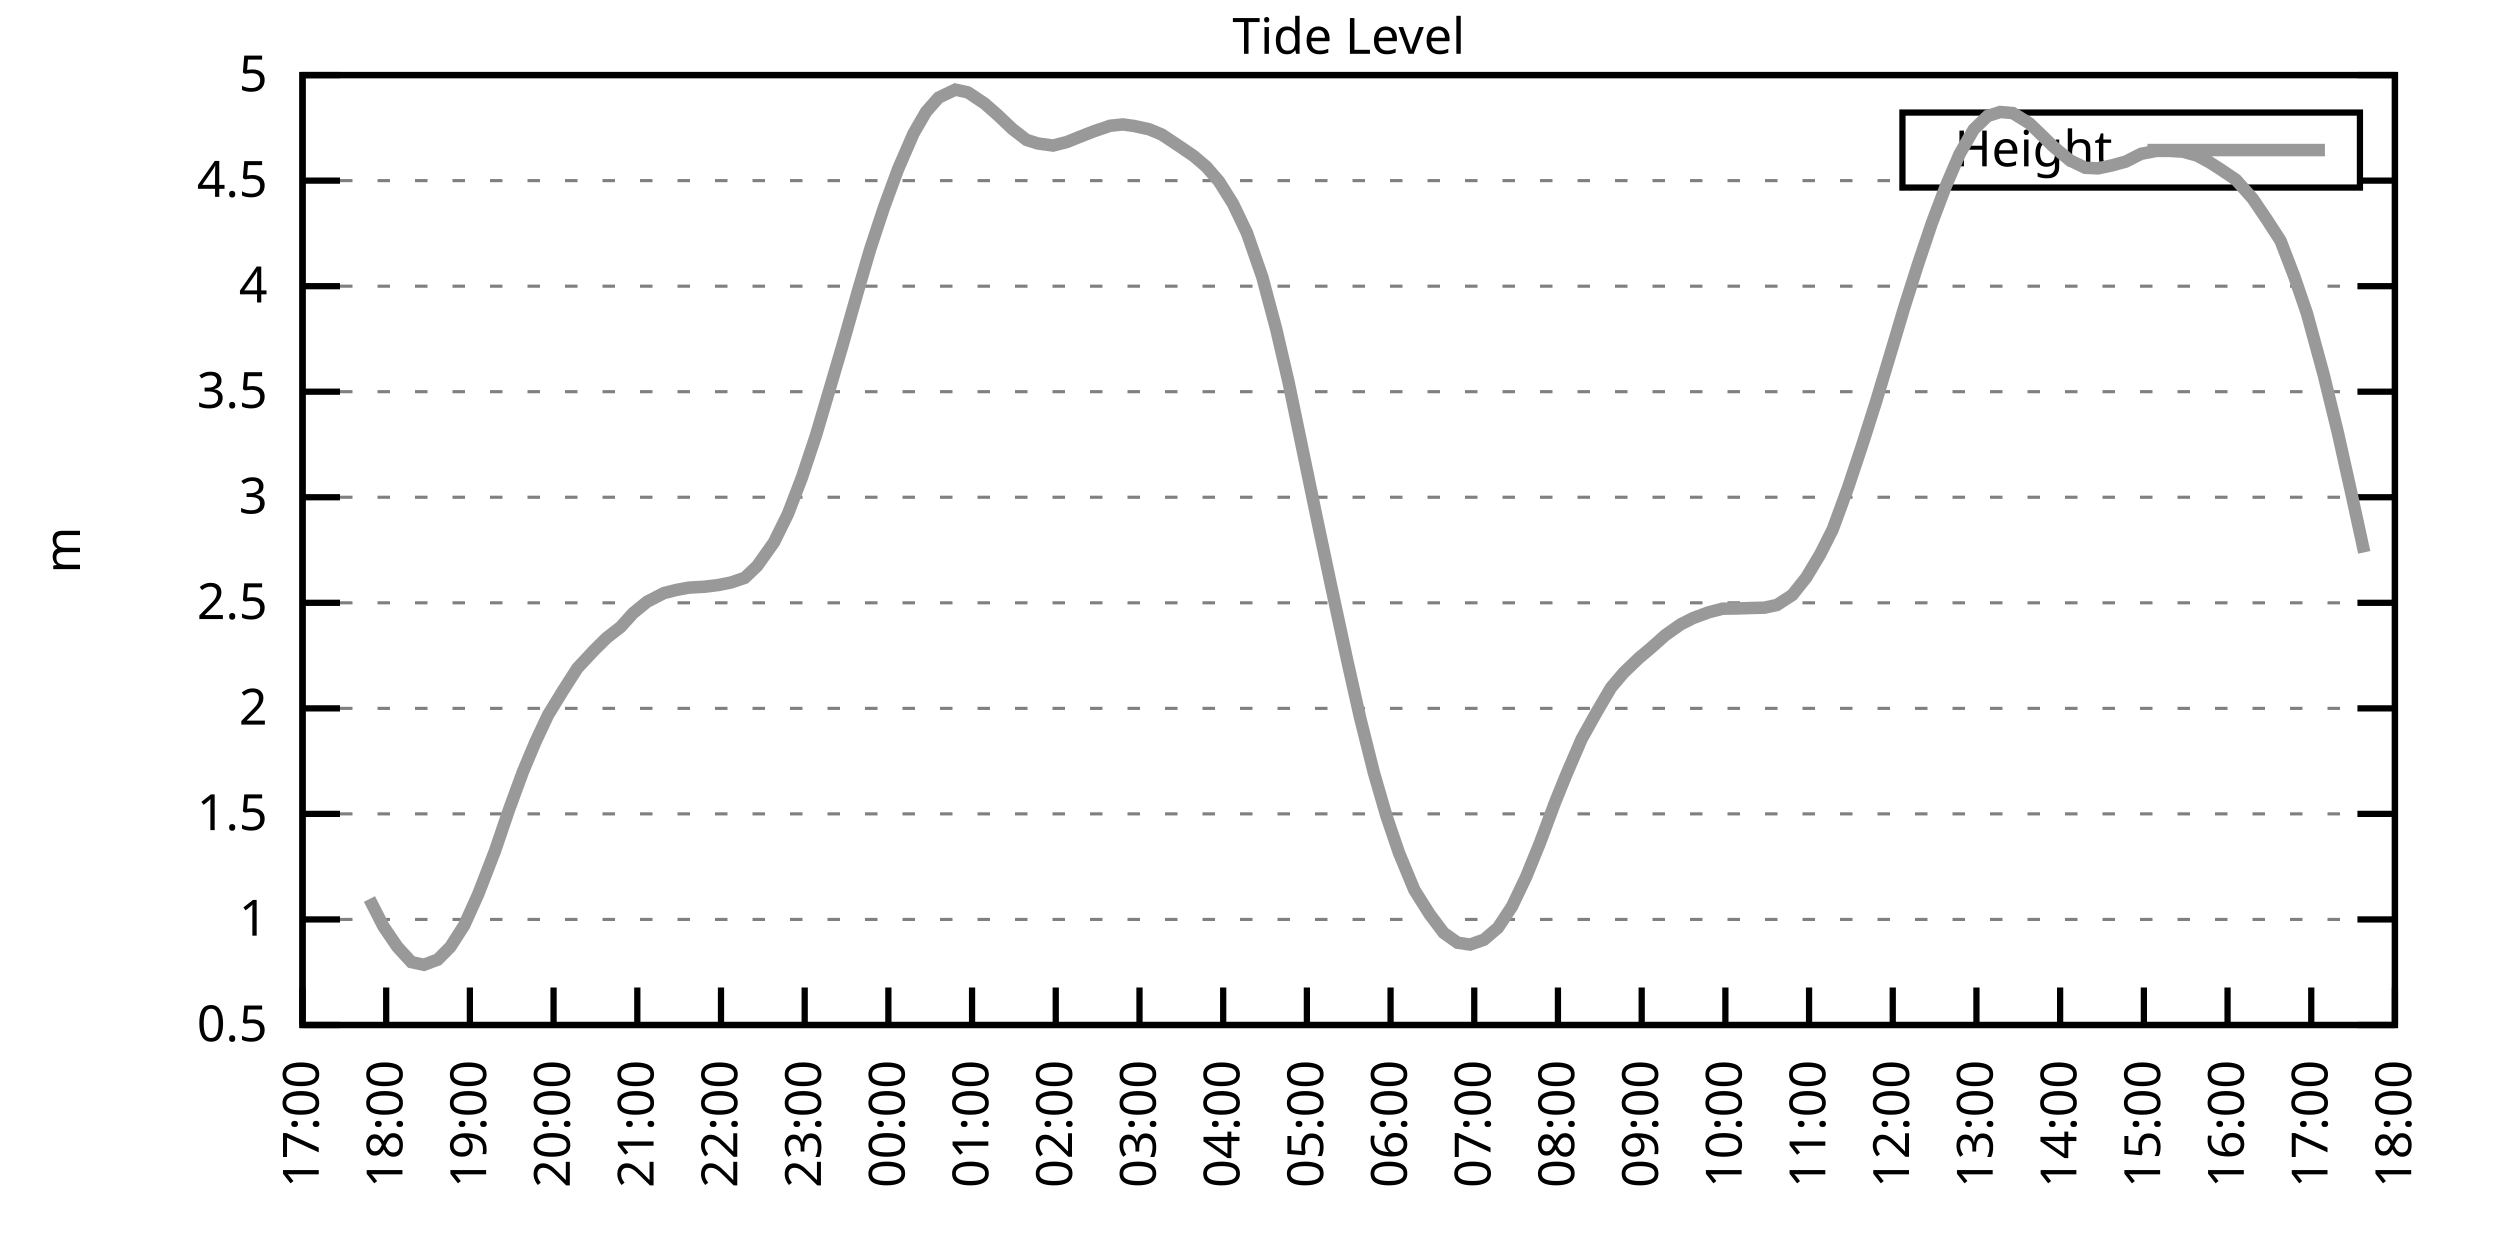
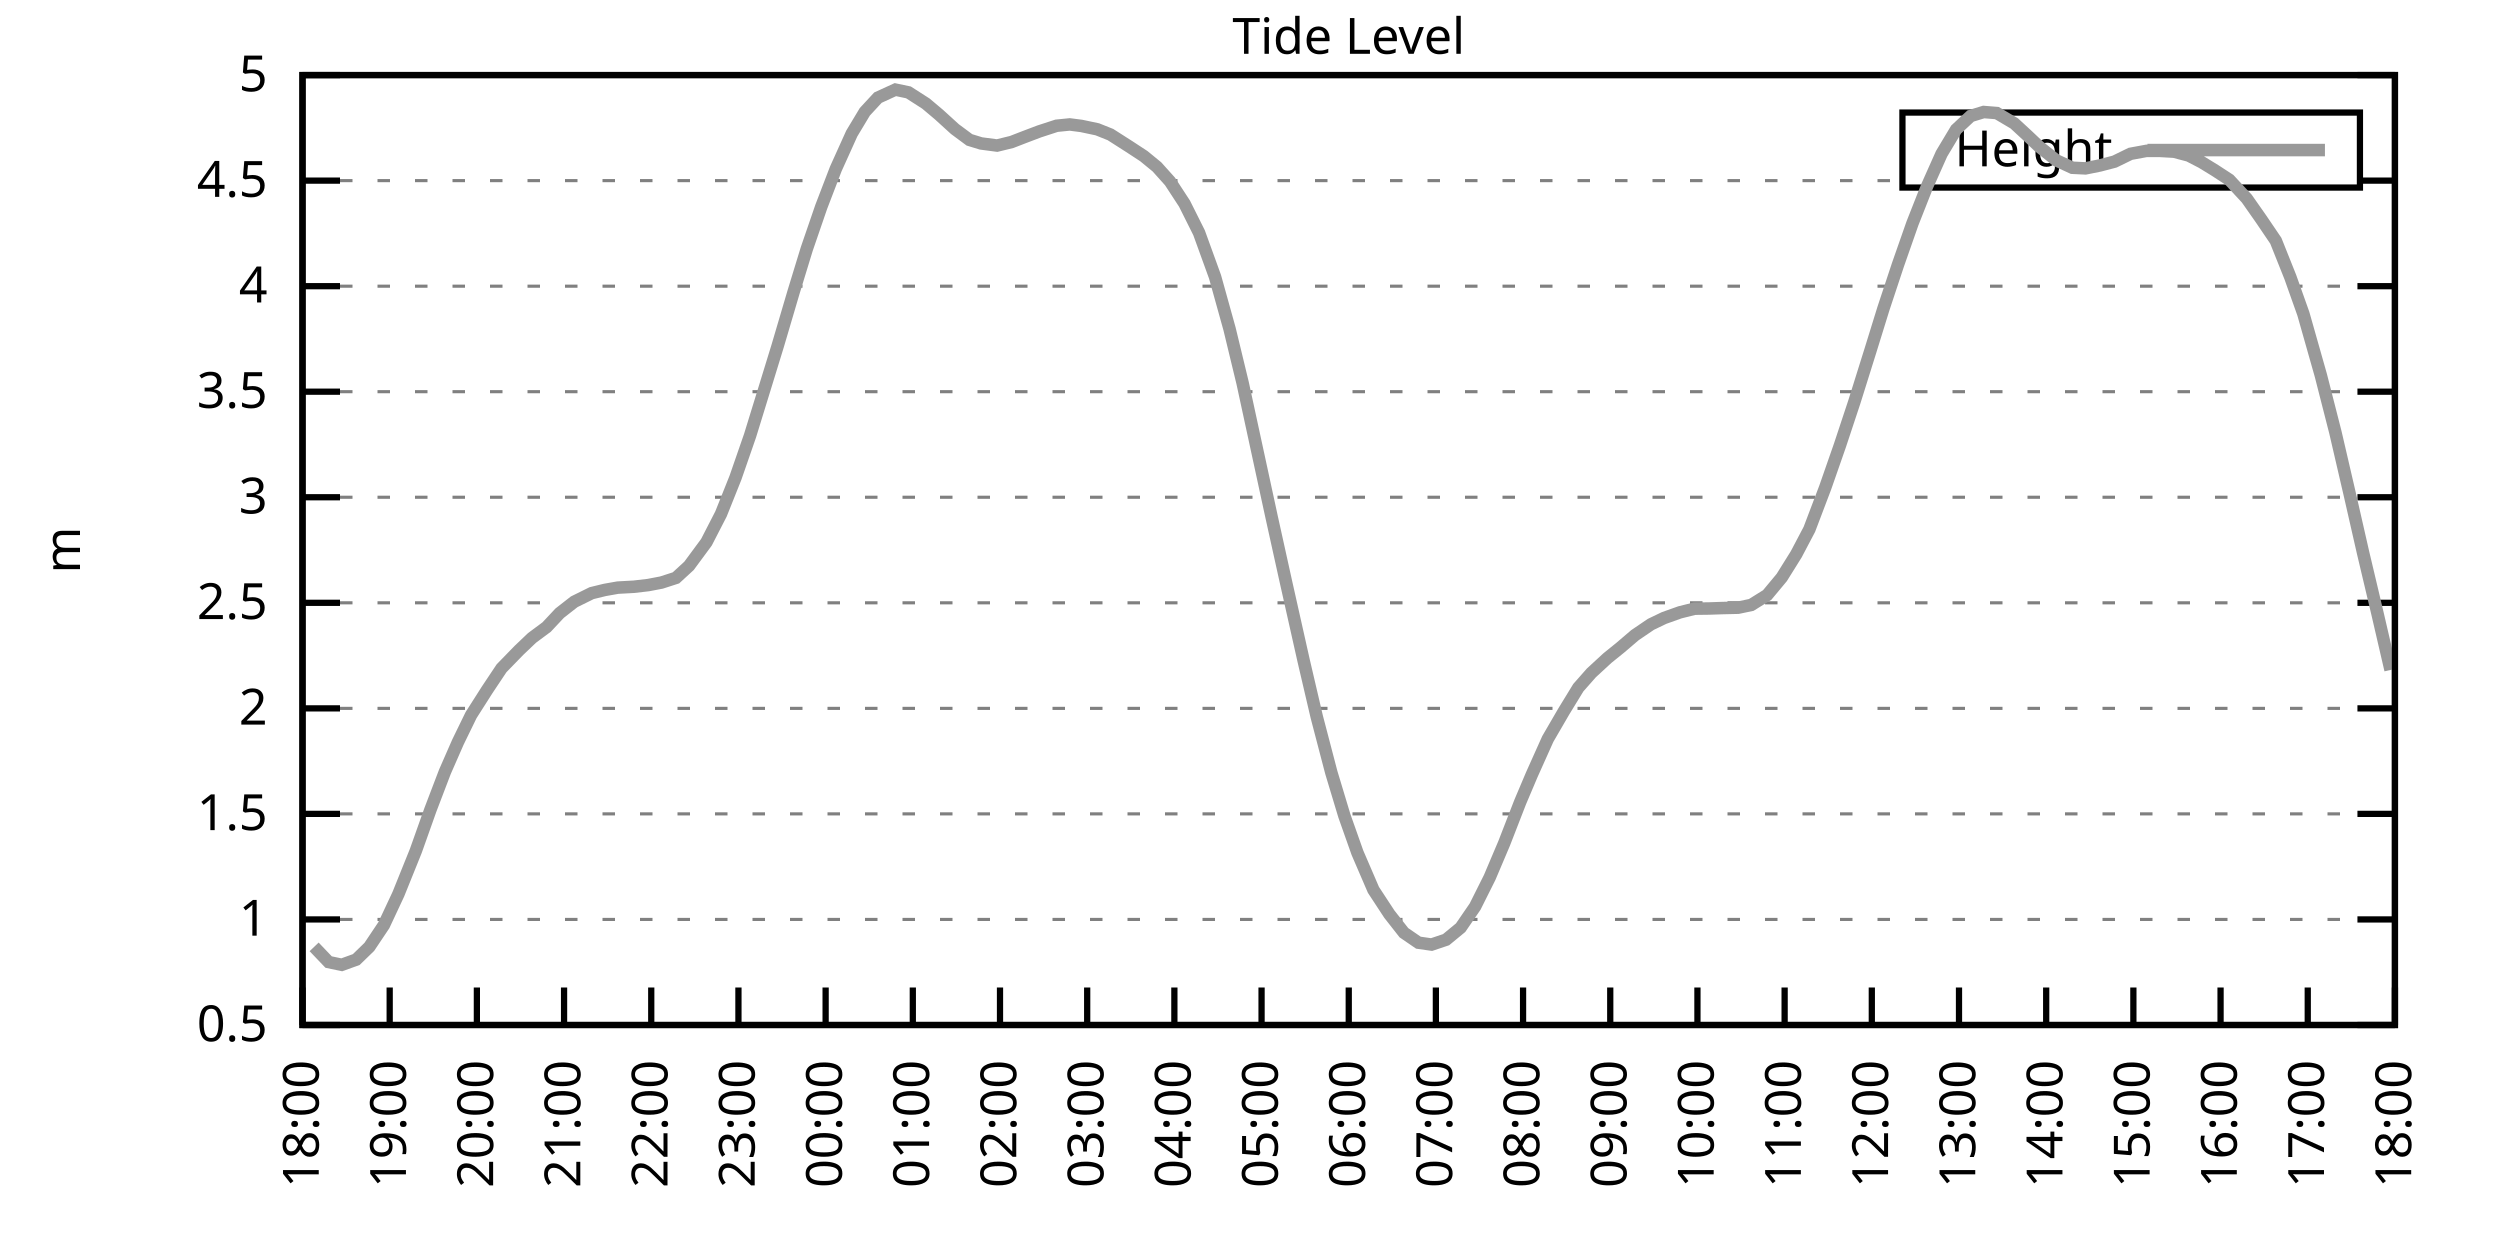
<svg xmlns="http://www.w3.org/2000/svg" xmlns:xlink="http://www.w3.org/1999/xlink" width="400" height="200" viewBox="0 0 400 200">
  <g id="gnuplot_canvas">
    <rect x="0" y="0" width="400" height="200" fill="none" />
    <defs>
      <circle id="gpDot" r="0.5" stroke-width="0.5" stroke="currentColor" />
      <path id="gpPt0" stroke-width="0.333" stroke="currentColor" d="M-1,0 h2 M0,-1 v2" />
      <path id="gpPt1" stroke-width="0.333" stroke="currentColor" d="M-1,-1 L1,1 M1,-1 L-1,1" />
      <path id="gpPt2" stroke-width="0.333" stroke="currentColor" d="M-1,0 L1,0 M0,-1 L0,1 M-1,-1 L1,1 M-1,1 L1,-1" />
      <rect id="gpPt3" stroke-width="0.333" stroke="currentColor" x="-1" y="-1" width="2" height="2" />
      <rect id="gpPt4" stroke-width="0.333" stroke="currentColor" fill="currentColor" x="-1" y="-1" width="2" height="2" />
      <circle id="gpPt5" stroke-width="0.333" stroke="currentColor" cx="0" cy="0" r="1" />
      <use xlink:href="#gpPt5" id="gpPt6" fill="currentColor" stroke="none" />
      <path id="gpPt7" stroke-width="0.333" stroke="currentColor" d="M0,-1.33 L-1.33,0.67 L1.33,0.67 z" />
      <use xlink:href="#gpPt7" id="gpPt8" fill="currentColor" stroke="none" />
      <use xlink:href="#gpPt7" id="gpPt9" stroke="currentColor" transform="rotate(180)" />
      <use xlink:href="#gpPt9" id="gpPt10" fill="currentColor" stroke="none" />
      <use xlink:href="#gpPt3" id="gpPt11" stroke="currentColor" transform="rotate(45)" />
      <use xlink:href="#gpPt11" id="gpPt12" fill="currentColor" stroke="none" />
      <path id="gpPt13" stroke-width="0.333" stroke="currentColor" d="M0,1.330 L1.265,0.411 L0.782,-1.067 L-0.782,-1.076 L-1.265,0.411 z" />
      <use xlink:href="#gpPt13" id="gpPt14" fill="currentColor" stroke="none" />
      <filter id="textbox" filterUnits="objectBoundingBox" x="0" y="0" height="1" width="1">
        <feFlood flood-color="white" flood-opacity="1" result="bgnd" />
        <feComposite in="SourceGraphic" in2="bgnd" operator="atop" />
      </filter>
      <filter id="greybox" filterUnits="objectBoundingBox" x="0" y="0" height="1" width="1">
        <feFlood flood-color="lightgrey" flood-opacity="1" result="grey" />
        <feComposite in="SourceGraphic" in2="grey" operator="atop" />
      </filter>
    </defs>
    <g fill="none" color="white" stroke="currentColor" stroke-width="1.00" stroke-linecap="butt" stroke-linejoin="miter">
</g>
    <g fill="none" color="black" stroke="currentColor" stroke-width="1.00" stroke-linecap="butt" stroke-linejoin="miter">
      <g stroke="none" shape-rendering="crispEdges">
        <polygon fill="rgb(255, 255, 255)" points="48.40,164.00 383.18,164.00 383.18,12.02 48.40,12.02 " />
      </g>
    </g>
    <g fill="none" color="black" stroke="currentColor" stroke-width="1.00" stroke-linecap="butt" stroke-linejoin="miter">
</g>
    <g fill="none" color="black" stroke="black" stroke-width="0.50" stroke-linecap="butt" stroke-linejoin="miter">
</g>
    <g fill="none" color="gray" stroke="currentColor" stroke-width="0.50" stroke-linecap="butt" stroke-linejoin="miter">
      <path stroke="gray" stroke-dasharray="2,4" class="gridline" d="M48.40,164.00 L383.19,164.00  " />
    </g>
    <g fill="none" color="gray" stroke="gray" stroke-width="1.00" stroke-linecap="butt" stroke-linejoin="miter">
</g>
    <g fill="none" color="black" stroke="currentColor" stroke-width="1.00" stroke-linecap="butt" stroke-linejoin="miter">
      <path stroke="black" d="M48.40,164.00 L54.40,164.00 M383.19,164.00 L377.19,164.00  " />
      <g transform="translate(42.80,166.60)" stroke="none" fill="black" font-family="Sans" font-size="8.00" text-anchor="end">
        <text>
          <tspan font-family="Sans"> 0.5</tspan>
        </text>
      </g>
    </g>
    <g fill="none" color="black" stroke="currentColor" stroke-width="1.00" stroke-linecap="butt" stroke-linejoin="miter">
</g>
    <g fill="none" color="black" stroke="black" stroke-width="0.50" stroke-linecap="butt" stroke-linejoin="miter">
</g>
    <g fill="none" color="gray" stroke="currentColor" stroke-width="0.50" stroke-linecap="butt" stroke-linejoin="miter">
      <path stroke="gray" stroke-dasharray="2,4" class="gridline" d="M48.40,147.11 L383.19,147.11  " />
    </g>
    <g fill="none" color="gray" stroke="gray" stroke-width="1.00" stroke-linecap="butt" stroke-linejoin="miter">
</g>
    <g fill="none" color="black" stroke="currentColor" stroke-width="1.00" stroke-linecap="butt" stroke-linejoin="miter">
      <path stroke="black" d="M48.40,147.11 L54.40,147.11 M383.19,147.11 L377.19,147.11  " />
      <g transform="translate(42.80,149.71)" stroke="none" fill="black" font-family="Sans" font-size="8.00" text-anchor="end">
        <text>
          <tspan font-family="Sans"> 1</tspan>
        </text>
      </g>
    </g>
    <g fill="none" color="black" stroke="currentColor" stroke-width="1.00" stroke-linecap="butt" stroke-linejoin="miter">
</g>
    <g fill="none" color="black" stroke="black" stroke-width="0.50" stroke-linecap="butt" stroke-linejoin="miter">
</g>
    <g fill="none" color="gray" stroke="currentColor" stroke-width="0.50" stroke-linecap="butt" stroke-linejoin="miter">
      <path stroke="gray" stroke-dasharray="2,4" class="gridline" d="M48.40,130.22 L383.19,130.22  " />
    </g>
    <g fill="none" color="gray" stroke="gray" stroke-width="1.00" stroke-linecap="butt" stroke-linejoin="miter">
</g>
    <g fill="none" color="black" stroke="currentColor" stroke-width="1.00" stroke-linecap="butt" stroke-linejoin="miter">
      <path stroke="black" d="M48.40,130.22 L54.40,130.22 M383.19,130.22 L377.19,130.22  " />
      <g transform="translate(42.80,132.82)" stroke="none" fill="black" font-family="Sans" font-size="8.00" text-anchor="end">
        <text>
          <tspan font-family="Sans"> 1.5</tspan>
        </text>
      </g>
    </g>
    <g fill="none" color="black" stroke="currentColor" stroke-width="1.00" stroke-linecap="butt" stroke-linejoin="miter">
</g>
    <g fill="none" color="black" stroke="black" stroke-width="0.50" stroke-linecap="butt" stroke-linejoin="miter">
</g>
    <g fill="none" color="gray" stroke="currentColor" stroke-width="0.50" stroke-linecap="butt" stroke-linejoin="miter">
      <path stroke="gray" stroke-dasharray="2,4" class="gridline" d="M48.40,113.34 L383.19,113.34  " />
    </g>
    <g fill="none" color="gray" stroke="gray" stroke-width="1.00" stroke-linecap="butt" stroke-linejoin="miter">
</g>
    <g fill="none" color="black" stroke="currentColor" stroke-width="1.00" stroke-linecap="butt" stroke-linejoin="miter">
      <path stroke="black" d="M48.40,113.34 L54.40,113.34 M383.19,113.34 L377.19,113.34  " />
      <g transform="translate(42.80,115.94)" stroke="none" fill="black" font-family="Sans" font-size="8.00" text-anchor="end">
        <text>
          <tspan font-family="Sans"> 2</tspan>
        </text>
      </g>
    </g>
    <g fill="none" color="black" stroke="currentColor" stroke-width="1.00" stroke-linecap="butt" stroke-linejoin="miter">
</g>
    <g fill="none" color="black" stroke="black" stroke-width="0.50" stroke-linecap="butt" stroke-linejoin="miter">
</g>
    <g fill="none" color="gray" stroke="currentColor" stroke-width="0.50" stroke-linecap="butt" stroke-linejoin="miter">
      <path stroke="gray" stroke-dasharray="2,4" class="gridline" d="M48.40,96.45 L383.19,96.45  " />
    </g>
    <g fill="none" color="gray" stroke="gray" stroke-width="1.00" stroke-linecap="butt" stroke-linejoin="miter">
</g>
    <g fill="none" color="black" stroke="currentColor" stroke-width="1.00" stroke-linecap="butt" stroke-linejoin="miter">
      <path stroke="black" d="M48.40,96.45 L54.40,96.45 M383.19,96.45 L377.19,96.45  " />
      <g transform="translate(42.80,99.05)" stroke="none" fill="black" font-family="Sans" font-size="8.00" text-anchor="end">
        <text>
          <tspan font-family="Sans"> 2.5</tspan>
        </text>
      </g>
    </g>
    <g fill="none" color="black" stroke="currentColor" stroke-width="1.00" stroke-linecap="butt" stroke-linejoin="miter">
</g>
    <g fill="none" color="black" stroke="black" stroke-width="0.50" stroke-linecap="butt" stroke-linejoin="miter">
</g>
    <g fill="none" color="gray" stroke="currentColor" stroke-width="0.50" stroke-linecap="butt" stroke-linejoin="miter">
      <path stroke="gray" stroke-dasharray="2,4" class="gridline" d="M48.40,79.56 L383.19,79.56  " />
    </g>
    <g fill="none" color="gray" stroke="gray" stroke-width="1.00" stroke-linecap="butt" stroke-linejoin="miter">
</g>
    <g fill="none" color="black" stroke="currentColor" stroke-width="1.00" stroke-linecap="butt" stroke-linejoin="miter">
      <path stroke="black" d="M48.40,79.56 L54.40,79.56 M383.19,79.56 L377.19,79.56  " />
      <g transform="translate(42.80,82.16)" stroke="none" fill="black" font-family="Sans" font-size="8.00" text-anchor="end">
        <text>
          <tspan font-family="Sans"> 3</tspan>
        </text>
      </g>
    </g>
    <g fill="none" color="black" stroke="currentColor" stroke-width="1.00" stroke-linecap="butt" stroke-linejoin="miter">
</g>
    <g fill="none" color="black" stroke="black" stroke-width="0.50" stroke-linecap="butt" stroke-linejoin="miter">
</g>
    <g fill="none" color="gray" stroke="currentColor" stroke-width="0.50" stroke-linecap="butt" stroke-linejoin="miter">
      <path stroke="gray" stroke-dasharray="2,4" class="gridline" d="M48.40,62.67 L383.19,62.67  " />
    </g>
    <g fill="none" color="gray" stroke="gray" stroke-width="1.00" stroke-linecap="butt" stroke-linejoin="miter">
</g>
    <g fill="none" color="black" stroke="currentColor" stroke-width="1.00" stroke-linecap="butt" stroke-linejoin="miter">
      <path stroke="black" d="M48.40,62.67 L54.40,62.67 M383.19,62.67 L377.19,62.67  " />
      <g transform="translate(42.80,65.27)" stroke="none" fill="black" font-family="Sans" font-size="8.00" text-anchor="end">
        <text>
          <tspan font-family="Sans"> 3.5</tspan>
        </text>
      </g>
    </g>
    <g fill="none" color="black" stroke="currentColor" stroke-width="1.00" stroke-linecap="butt" stroke-linejoin="miter">
</g>
    <g fill="none" color="black" stroke="black" stroke-width="0.50" stroke-linecap="butt" stroke-linejoin="miter">
</g>
    <g fill="none" color="gray" stroke="currentColor" stroke-width="0.50" stroke-linecap="butt" stroke-linejoin="miter">
      <path stroke="gray" stroke-dasharray="2,4" class="gridline" d="M48.40,45.79 L383.19,45.79  " />
    </g>
    <g fill="none" color="gray" stroke="gray" stroke-width="1.00" stroke-linecap="butt" stroke-linejoin="miter">
</g>
    <g fill="none" color="black" stroke="currentColor" stroke-width="1.00" stroke-linecap="butt" stroke-linejoin="miter">
      <path stroke="black" d="M48.40,45.79 L54.40,45.79 M383.19,45.79 L377.19,45.79  " />
      <g transform="translate(42.80,48.39)" stroke="none" fill="black" font-family="Sans" font-size="8.00" text-anchor="end">
        <text>
          <tspan font-family="Sans"> 4</tspan>
        </text>
      </g>
    </g>
    <g fill="none" color="black" stroke="currentColor" stroke-width="1.00" stroke-linecap="butt" stroke-linejoin="miter">
</g>
    <g fill="none" color="black" stroke="black" stroke-width="0.50" stroke-linecap="butt" stroke-linejoin="miter">
</g>
    <g fill="none" color="gray" stroke="currentColor" stroke-width="0.50" stroke-linecap="butt" stroke-linejoin="miter">
      <path stroke="gray" stroke-dasharray="2,4" class="gridline" d="M48.40,28.90 L304.39,28.90 M377.59,28.90 L383.19,28.90  " />
    </g>
    <g fill="none" color="gray" stroke="gray" stroke-width="1.00" stroke-linecap="butt" stroke-linejoin="miter">
</g>
    <g fill="none" color="black" stroke="currentColor" stroke-width="1.00" stroke-linecap="butt" stroke-linejoin="miter">
      <path stroke="black" d="M48.40,28.90 L54.40,28.90 M383.19,28.90 L377.19,28.90  " />
      <g transform="translate(42.80,31.50)" stroke="none" fill="black" font-family="Sans" font-size="8.00" text-anchor="end">
        <text>
          <tspan font-family="Sans"> 4.5</tspan>
        </text>
      </g>
    </g>
    <g fill="none" color="black" stroke="currentColor" stroke-width="1.00" stroke-linecap="butt" stroke-linejoin="miter">
</g>
    <g fill="none" color="black" stroke="black" stroke-width="0.50" stroke-linecap="butt" stroke-linejoin="miter">
</g>
    <g fill="none" color="gray" stroke="currentColor" stroke-width="0.50" stroke-linecap="butt" stroke-linejoin="miter">
      <path stroke="gray" stroke-dasharray="2,4" class="gridline" d="M48.40,12.01 L383.19,12.01  " />
    </g>
    <g fill="none" color="gray" stroke="gray" stroke-width="1.00" stroke-linecap="butt" stroke-linejoin="miter">
</g>
    <g fill="none" color="black" stroke="currentColor" stroke-width="1.00" stroke-linecap="butt" stroke-linejoin="miter">
      <path stroke="black" d="M48.40,12.01 L54.40,12.01 M383.19,12.01 L377.19,12.01  " />
      <g transform="translate(42.80,14.61)" stroke="none" fill="black" font-family="Sans" font-size="8.00" text-anchor="end">
        <text>
          <tspan font-family="Sans"> 5</tspan>
        </text>
      </g>
    </g>
    <g fill="none" color="black" stroke="currentColor" stroke-width="1.00" stroke-linecap="butt" stroke-linejoin="miter">
      <path stroke="black" d="M48.40,164.00 L48.40,158.00  " />
      <g transform="translate(51.00,169.60) rotate(270.00)" stroke="none" fill="black" font-family="Sans" font-size="8.00" text-anchor="end">
        <text>
-           <tspan font-family="Sans">17:00</tspan>
-         </text>
-       </g>
-     </g>
-     <g fill="none" color="black" stroke="currentColor" stroke-width="1.00" stroke-linecap="butt" stroke-linejoin="miter">
-       <path stroke="black" d="M61.79,164.00 L61.79,158.00  " />
-       <g transform="translate(64.39,169.60) rotate(270.00)" stroke="none" fill="black" font-family="Sans" font-size="8.00" text-anchor="end">
-         <text>
          <tspan font-family="Sans">18:00</tspan>
        </text>
      </g>
    </g>
    <g fill="none" color="black" stroke="currentColor" stroke-width="1.00" stroke-linecap="butt" stroke-linejoin="miter">
-       <path stroke="black" d="M75.18,164.00 L75.18,158.00  " />
-       <g transform="translate(77.78,169.60) rotate(270.00)" stroke="none" fill="black" font-family="Sans" font-size="8.00" text-anchor="end">
+       <path stroke="black" d="M62.35,164.00 L62.35,158.00  " />
+       <g transform="translate(64.95,169.60) rotate(270.00)" stroke="none" fill="black" font-family="Sans" font-size="8.00" text-anchor="end">
        <text>
          <tspan font-family="Sans">19:00</tspan>
        </text>
      </g>
    </g>
    <g fill="none" color="black" stroke="currentColor" stroke-width="1.00" stroke-linecap="butt" stroke-linejoin="miter">
-       <path stroke="black" d="M88.57,164.00 L88.57,158.00  " />
-       <g transform="translate(91.17,169.60) rotate(270.00)" stroke="none" fill="black" font-family="Sans" font-size="8.00" text-anchor="end">
+       <path stroke="black" d="M76.30,164.00 L76.30,158.00  " />
+       <g transform="translate(78.90,169.60) rotate(270.00)" stroke="none" fill="black" font-family="Sans" font-size="8.00" text-anchor="end">
        <text>
          <tspan font-family="Sans">20:00</tspan>
        </text>
      </g>
    </g>
    <g fill="none" color="black" stroke="currentColor" stroke-width="1.00" stroke-linecap="butt" stroke-linejoin="miter">
-       <path stroke="black" d="M101.97,164.00 L101.97,158.00  " />
-       <g transform="translate(104.57,169.60) rotate(270.00)" stroke="none" fill="black" font-family="Sans" font-size="8.00" text-anchor="end">
+       <path stroke="black" d="M90.25,164.00 L90.25,158.00  " />
+       <g transform="translate(92.85,169.60) rotate(270.00)" stroke="none" fill="black" font-family="Sans" font-size="8.00" text-anchor="end">
        <text>
          <tspan font-family="Sans">21:00</tspan>
        </text>
      </g>
    </g>
    <g fill="none" color="black" stroke="currentColor" stroke-width="1.00" stroke-linecap="butt" stroke-linejoin="miter">
-       <path stroke="black" d="M115.36,164.00 L115.36,158.00  " />
-       <g transform="translate(117.96,169.60) rotate(270.00)" stroke="none" fill="black" font-family="Sans" font-size="8.00" text-anchor="end">
+       <path stroke="black" d="M104.20,164.00 L104.20,158.00  " />
+       <g transform="translate(106.80,169.60) rotate(270.00)" stroke="none" fill="black" font-family="Sans" font-size="8.00" text-anchor="end">
        <text>
          <tspan font-family="Sans">22:00</tspan>
        </text>
      </g>
    </g>
    <g fill="none" color="black" stroke="currentColor" stroke-width="1.00" stroke-linecap="butt" stroke-linejoin="miter">
-       <path stroke="black" d="M128.75,164.00 L128.75,158.00  " />
-       <g transform="translate(131.35,169.60) rotate(270.00)" stroke="none" fill="black" font-family="Sans" font-size="8.00" text-anchor="end">
+       <path stroke="black" d="M118.15,164.00 L118.15,158.00  " />
+       <g transform="translate(120.75,169.60) rotate(270.00)" stroke="none" fill="black" font-family="Sans" font-size="8.00" text-anchor="end">
        <text>
          <tspan font-family="Sans">23:00</tspan>
        </text>
      </g>
    </g>
    <g fill="none" color="black" stroke="currentColor" stroke-width="1.00" stroke-linecap="butt" stroke-linejoin="miter">
-       <path stroke="black" d="M142.14,164.00 L142.14,158.00  " />
-       <g transform="translate(144.74,169.60) rotate(270.00)" stroke="none" fill="black" font-family="Sans" font-size="8.00" text-anchor="end">
+       <path stroke="black" d="M132.10,164.00 L132.10,158.00  " />
+       <g transform="translate(134.70,169.60) rotate(270.00)" stroke="none" fill="black" font-family="Sans" font-size="8.00" text-anchor="end">
        <text>
          <tspan font-family="Sans">00:00</tspan>
        </text>
      </g>
    </g>
    <g fill="none" color="black" stroke="currentColor" stroke-width="1.00" stroke-linecap="butt" stroke-linejoin="miter">
-       <path stroke="black" d="M155.53,164.00 L155.53,158.00  " />
-       <g transform="translate(158.13,169.60) rotate(270.00)" stroke="none" fill="black" font-family="Sans" font-size="8.00" text-anchor="end">
+       <path stroke="black" d="M146.05,164.00 L146.05,158.00  " />
+       <g transform="translate(148.65,169.60) rotate(270.00)" stroke="none" fill="black" font-family="Sans" font-size="8.00" text-anchor="end">
        <text>
          <tspan font-family="Sans">01:00</tspan>
        </text>
      </g>
    </g>
    <g fill="none" color="black" stroke="currentColor" stroke-width="1.00" stroke-linecap="butt" stroke-linejoin="miter">
-       <path stroke="black" d="M168.92,164.00 L168.92,158.00  " />
-       <g transform="translate(171.52,169.60) rotate(270.00)" stroke="none" fill="black" font-family="Sans" font-size="8.00" text-anchor="end">
+       <path stroke="black" d="M160.00,164.00 L160.00,158.00  " />
+       <g transform="translate(162.60,169.60) rotate(270.00)" stroke="none" fill="black" font-family="Sans" font-size="8.00" text-anchor="end">
        <text>
          <tspan font-family="Sans">02:00</tspan>
        </text>
      </g>
    </g>
    <g fill="none" color="black" stroke="currentColor" stroke-width="1.00" stroke-linecap="butt" stroke-linejoin="miter">
-       <path stroke="black" d="M182.32,164.00 L182.32,158.00  " />
-       <g transform="translate(184.92,169.60) rotate(270.00)" stroke="none" fill="black" font-family="Sans" font-size="8.00" text-anchor="end">
+       <path stroke="black" d="M173.95,164.00 L173.95,158.00  " />
+       <g transform="translate(176.55,169.60) rotate(270.00)" stroke="none" fill="black" font-family="Sans" font-size="8.00" text-anchor="end">
        <text>
          <tspan font-family="Sans">03:00</tspan>
        </text>
      </g>
    </g>
    <g fill="none" color="black" stroke="currentColor" stroke-width="1.00" stroke-linecap="butt" stroke-linejoin="miter">
-       <path stroke="black" d="M195.71,164.00 L195.71,158.00  " />
-       <g transform="translate(198.31,169.60) rotate(270.00)" stroke="none" fill="black" font-family="Sans" font-size="8.00" text-anchor="end">
+       <path stroke="black" d="M187.90,164.00 L187.90,158.00  " />
+       <g transform="translate(190.50,169.60) rotate(270.00)" stroke="none" fill="black" font-family="Sans" font-size="8.00" text-anchor="end">
        <text>
          <tspan font-family="Sans">04:00</tspan>
        </text>
      </g>
    </g>
    <g fill="none" color="black" stroke="currentColor" stroke-width="1.00" stroke-linecap="butt" stroke-linejoin="miter">
-       <path stroke="black" d="M209.10,164.00 L209.10,158.00  " />
-       <g transform="translate(211.70,169.60) rotate(270.00)" stroke="none" fill="black" font-family="Sans" font-size="8.00" text-anchor="end">
+       <path stroke="black" d="M201.85,164.00 L201.85,158.00  " />
+       <g transform="translate(204.45,169.60) rotate(270.00)" stroke="none" fill="black" font-family="Sans" font-size="8.00" text-anchor="end">
        <text>
          <tspan font-family="Sans">05:00</tspan>
        </text>
      </g>
    </g>
    <g fill="none" color="black" stroke="currentColor" stroke-width="1.00" stroke-linecap="butt" stroke-linejoin="miter">
-       <path stroke="black" d="M222.49,164.00 L222.49,158.00  " />
-       <g transform="translate(225.09,169.60) rotate(270.00)" stroke="none" fill="black" font-family="Sans" font-size="8.00" text-anchor="end">
+       <path stroke="black" d="M215.80,164.00 L215.80,158.00  " />
+       <g transform="translate(218.40,169.60) rotate(270.00)" stroke="none" fill="black" font-family="Sans" font-size="8.00" text-anchor="end">
        <text>
          <tspan font-family="Sans">06:00</tspan>
        </text>
      </g>
    </g>
    <g fill="none" color="black" stroke="currentColor" stroke-width="1.00" stroke-linecap="butt" stroke-linejoin="miter">
-       <path stroke="black" d="M235.88,164.00 L235.88,158.00  " />
-       <g transform="translate(238.48,169.60) rotate(270.00)" stroke="none" fill="black" font-family="Sans" font-size="8.00" text-anchor="end">
+       <path stroke="black" d="M229.74,164.00 L229.74,158.00  " />
+       <g transform="translate(232.34,169.60) rotate(270.00)" stroke="none" fill="black" font-family="Sans" font-size="8.00" text-anchor="end">
        <text>
          <tspan font-family="Sans">07:00</tspan>
        </text>
      </g>
    </g>
    <g fill="none" color="black" stroke="currentColor" stroke-width="1.00" stroke-linecap="butt" stroke-linejoin="miter">
-       <path stroke="black" d="M249.27,164.00 L249.27,158.00  " />
-       <g transform="translate(251.87,169.60) rotate(270.00)" stroke="none" fill="black" font-family="Sans" font-size="8.00" text-anchor="end">
+       <path stroke="black" d="M243.69,164.00 L243.69,158.00  " />
+       <g transform="translate(246.29,169.60) rotate(270.00)" stroke="none" fill="black" font-family="Sans" font-size="8.00" text-anchor="end">
        <text>
          <tspan font-family="Sans">08:00</tspan>
        </text>
      </g>
    </g>
    <g fill="none" color="black" stroke="currentColor" stroke-width="1.00" stroke-linecap="butt" stroke-linejoin="miter">
-       <path stroke="black" d="M262.67,164.00 L262.67,158.00  " />
-       <g transform="translate(265.27,169.60) rotate(270.00)" stroke="none" fill="black" font-family="Sans" font-size="8.00" text-anchor="end">
+       <path stroke="black" d="M257.64,164.00 L257.64,158.00  " />
+       <g transform="translate(260.24,169.60) rotate(270.00)" stroke="none" fill="black" font-family="Sans" font-size="8.00" text-anchor="end">
        <text>
          <tspan font-family="Sans">09:00</tspan>
        </text>
      </g>
    </g>
    <g fill="none" color="black" stroke="currentColor" stroke-width="1.00" stroke-linecap="butt" stroke-linejoin="miter">
-       <path stroke="black" d="M276.06,164.00 L276.06,158.00  " />
-       <g transform="translate(278.66,169.60) rotate(270.00)" stroke="none" fill="black" font-family="Sans" font-size="8.00" text-anchor="end">
+       <path stroke="black" d="M271.59,164.00 L271.59,158.00  " />
+       <g transform="translate(274.19,169.60) rotate(270.00)" stroke="none" fill="black" font-family="Sans" font-size="8.00" text-anchor="end">
        <text>
          <tspan font-family="Sans">10:00</tspan>
        </text>
      </g>
    </g>
    <g fill="none" color="black" stroke="currentColor" stroke-width="1.00" stroke-linecap="butt" stroke-linejoin="miter">
-       <path stroke="black" d="M289.45,164.00 L289.45,158.00  " />
-       <g transform="translate(292.05,169.60) rotate(270.00)" stroke="none" fill="black" font-family="Sans" font-size="8.00" text-anchor="end">
+       <path stroke="black" d="M285.54,164.00 L285.54,158.00  " />
+       <g transform="translate(288.14,169.60) rotate(270.00)" stroke="none" fill="black" font-family="Sans" font-size="8.00" text-anchor="end">
        <text>
          <tspan font-family="Sans">11:00</tspan>
        </text>
      </g>
    </g>
    <g fill="none" color="black" stroke="currentColor" stroke-width="1.00" stroke-linecap="butt" stroke-linejoin="miter">
-       <path stroke="black" d="M302.84,164.00 L302.84,158.00  " />
-       <g transform="translate(305.44,169.60) rotate(270.00)" stroke="none" fill="black" font-family="Sans" font-size="8.00" text-anchor="end">
+       <path stroke="black" d="M299.49,164.00 L299.49,158.00  " />
+       <g transform="translate(302.09,169.60) rotate(270.00)" stroke="none" fill="black" font-family="Sans" font-size="8.00" text-anchor="end">
        <text>
          <tspan font-family="Sans">12:00</tspan>
        </text>
      </g>
    </g>
    <g fill="none" color="black" stroke="currentColor" stroke-width="1.00" stroke-linecap="butt" stroke-linejoin="miter">
-       <path stroke="black" d="M316.23,164.00 L316.23,158.00  " />
-       <g transform="translate(318.83,169.60) rotate(270.00)" stroke="none" fill="black" font-family="Sans" font-size="8.00" text-anchor="end">
+       <path stroke="black" d="M313.44,164.00 L313.44,158.00  " />
+       <g transform="translate(316.04,169.60) rotate(270.00)" stroke="none" fill="black" font-family="Sans" font-size="8.00" text-anchor="end">
        <text>
          <tspan font-family="Sans">13:00</tspan>
        </text>
      </g>
    </g>
    <g fill="none" color="black" stroke="currentColor" stroke-width="1.00" stroke-linecap="butt" stroke-linejoin="miter">
-       <path stroke="black" d="M329.62,164.00 L329.62,158.00  " />
-       <g transform="translate(332.22,169.60) rotate(270.00)" stroke="none" fill="black" font-family="Sans" font-size="8.00" text-anchor="end">
+       <path stroke="black" d="M327.39,164.00 L327.39,158.00  " />
+       <g transform="translate(329.99,169.60) rotate(270.00)" stroke="none" fill="black" font-family="Sans" font-size="8.00" text-anchor="end">
        <text>
          <tspan font-family="Sans">14:00</tspan>
        </text>
      </g>
    </g>
    <g fill="none" color="black" stroke="currentColor" stroke-width="1.00" stroke-linecap="butt" stroke-linejoin="miter">
-       <path stroke="black" d="M343.02,164.00 L343.02,158.00  " />
-       <g transform="translate(345.62,169.60) rotate(270.00)" stroke="none" fill="black" font-family="Sans" font-size="8.00" text-anchor="end">
+       <path stroke="black" d="M341.34,164.00 L341.34,158.00  " />
+       <g transform="translate(343.94,169.60) rotate(270.00)" stroke="none" fill="black" font-family="Sans" font-size="8.00" text-anchor="end">
        <text>
          <tspan font-family="Sans">15:00</tspan>
        </text>
      </g>
    </g>
    <g fill="none" color="black" stroke="currentColor" stroke-width="1.00" stroke-linecap="butt" stroke-linejoin="miter">
-       <path stroke="black" d="M356.41,164.00 L356.41,158.00  " />
-       <g transform="translate(359.01,169.60) rotate(270.00)" stroke="none" fill="black" font-family="Sans" font-size="8.00" text-anchor="end">
+       <path stroke="black" d="M355.29,164.00 L355.29,158.00  " />
+       <g transform="translate(357.89,169.60) rotate(270.00)" stroke="none" fill="black" font-family="Sans" font-size="8.00" text-anchor="end">
        <text>
          <tspan font-family="Sans">16:00</tspan>
        </text>
      </g>
    </g>
    <g fill="none" color="black" stroke="currentColor" stroke-width="1.00" stroke-linecap="butt" stroke-linejoin="miter">
-       <path stroke="black" d="M369.80,164.00 L369.80,158.00  " />
-       <g transform="translate(372.40,169.60) rotate(270.00)" stroke="none" fill="black" font-family="Sans" font-size="8.00" text-anchor="end">
+       <path stroke="black" d="M369.24,164.00 L369.24,158.00  " />
+       <g transform="translate(371.84,169.60) rotate(270.00)" stroke="none" fill="black" font-family="Sans" font-size="8.00" text-anchor="end">
        <text>
          <tspan font-family="Sans">17:00</tspan>
        </text>
      </g>
    </g>
    <g fill="none" color="black" stroke="currentColor" stroke-width="1.00" stroke-linecap="butt" stroke-linejoin="miter">
      <path stroke="black" d="M383.19,164.00 L383.19,158.00  " />
      <g transform="translate(385.79,169.60) rotate(270.00)" stroke="none" fill="black" font-family="Sans" font-size="8.00" text-anchor="end">
        <text>
          <tspan font-family="Sans">18:00</tspan>
        </text>
      </g>
    </g>
    <g fill="none" color="black" stroke="currentColor" stroke-width="1.00" stroke-linecap="butt" stroke-linejoin="miter">
</g>
    <g fill="none" color="black" stroke="currentColor" stroke-width="1.00" stroke-linecap="butt" stroke-linejoin="miter">
      <path stroke="black" d="M48.40,12.01 L48.40,164.00 L383.19,164.00 L383.19,12.01 L48.40,12.01 Z  " />
    </g>
    <g fill="none" color="black" stroke="currentColor" stroke-width="1.00" stroke-linecap="butt" stroke-linejoin="miter">
</g>
    <g fill="none" color="black" stroke="currentColor" stroke-width="1.00" stroke-linecap="butt" stroke-linejoin="miter">
      <path stroke="black" d="M304.39,30.01 L304.39,18.01 L377.59,18.01 L377.59,30.01 L304.39,30.01 Z  " />
    </g>
    <g id="Tide_level_plot_1">
      <g fill="none" color="white" stroke="black" stroke-width="2.00" stroke-linecap="butt" stroke-linejoin="miter">
</g>
      <g fill="none" color="black" stroke="currentColor" stroke-width="2.00" stroke-linecap="butt" stroke-linejoin="miter">
        <g transform="translate(337.99,26.61)" stroke="none" fill="black" font-family="Sans" font-size="8.00" text-anchor="end">
          <text>
            <tspan font-family="Sans">Height</tspan>
          </text>
        </g>
      </g>
      <g fill="none" color="black" stroke="currentColor" stroke-width="2.00" stroke-linecap="butt" stroke-linejoin="miter">
-         <path stroke="rgb(153, 153, 153)" d="M343.59,24.01 L371.99,24.01 M59.11,143.84 L61.35,148.23 L63.58,151.50 L65.81,153.93 L67.82,154.37 L70.05,153.53   L72.06,151.50 L74.29,148.02 L76.52,143.06 L79.20,136.14 L81.43,129.58 L83.66,123.50 L85.67,118.71 L87.68,114.42   L90.14,110.40 L92.37,106.92 L95.05,104.05 L97.06,102.06 L99.29,100.33 L101.30,98.10 L103.53,96.28 L106.21,94.90   L108.22,94.39 L110.22,94.02 L112.68,93.88 L114.91,93.61 L116.92,93.21 L119.15,92.46 L121.16,90.54 L123.84,86.76   L126.07,82.23 L128.30,76.42 L130.54,69.70 L132.77,62.17 L134.78,55.34 L137.23,46.70 L139.24,39.84 L141.47,33.09   L143.70,27.04 L146.16,21.37 L148.17,17.89 L150.18,15.62 L152.85,14.34 L154.86,14.78 L157.54,16.57 L159.55,18.33   L162.01,20.66 L164.24,22.38 L166.02,22.95 L168.48,23.29 L170.71,22.72 L172.72,21.91 L174.95,21.03 L177.63,20.12   L179.64,19.91 L181.42,20.15 L183.88,20.69 L185.89,21.53 L188.79,23.46 L191.02,24.98 L193.03,26.70 L195.04,29.03   L197.27,32.58 L199.50,37.24 L201.96,44.30 L204.19,52.64 L206.20,61.29 L210.66,82.77 L212.89,93.31 L215.57,105.74   L217.58,114.69 L219.81,123.60 L221.82,130.53 L223.83,136.44 L226.29,142.38 L228.74,146.27 L230.97,149.24 L233.20,150.83   L235.21,151.13 L237.44,150.35 L239.68,148.43 L241.91,145.05 L244.14,140.39 L246.37,134.92 L248.83,128.33 L250.61,123.94   L253.07,118.23 L255.52,113.84 L257.76,110.03 L259.76,107.66 L262.22,105.30 L264.23,103.61 L266.46,101.62 L268.92,99.89   L270.92,98.88 L273.38,97.97 L275.61,97.39 L277.84,97.36 L279.85,97.29 L282.31,97.23 L284.32,96.79 L286.77,95.20   L289.00,92.40 L291.23,88.68 L293.24,84.69 L295.70,77.97 L297.93,71.29 L300.16,64.29 L302.62,56.12 L304.63,49.37   L306.86,42.34 L309.09,35.72 L311.32,29.81 L313.55,24.61 L315.79,20.72 L318.02,18.56 L320.03,17.92 L322.04,18.09   L324.71,19.74 L326.72,21.67 L328.51,23.43 L331.19,25.66 L333.64,26.84 L335.65,26.94 L337.88,26.47 L340.11,25.86   L342.57,24.61 L345.02,24.14 L347.03,24.14 L349.26,24.27 L351.50,24.88 L353.51,25.96 L355.51,27.24 L357.75,28.76   L360.42,31.77 L362.66,35.08 L364.89,38.52 L367.12,44.33 L369.13,50.21 L371.81,60.04 L374.04,69.16 L376.27,79.16   L378.28,88.38  " />
+         <path stroke="rgb(153, 153, 153)" d="M343.59,24.01 L371.99,24.01 M50.26,151.50 L52.58,153.93 L54.68,154.37 L57.00,153.53 L59.09,151.50 L61.42,148.02   L63.74,143.06 L66.53,136.14 L68.86,129.58 L71.18,123.50 L73.28,118.71 L75.37,114.42 L77.93,110.40 L80.25,106.92   L83.04,104.05 L85.13,102.06 L87.46,100.33 L89.55,98.10 L91.88,96.28 L94.67,94.90 L96.76,94.39 L98.85,94.02   L101.41,93.88 L103.73,93.61 L105.83,93.21 L108.15,92.46 L110.24,90.54 L113.03,86.76 L115.36,82.23 L117.68,76.42   L120.01,69.70 L122.33,62.17 L124.43,55.34 L126.98,46.70 L129.08,39.84 L131.40,33.09 L133.72,27.04 L136.28,21.37   L138.37,17.89 L140.47,15.62 L143.26,14.34 L145.35,14.78 L148.14,16.57 L150.23,18.33 L152.79,20.66 L155.11,22.38   L156.97,22.95 L159.53,23.29 L161.86,22.72 L163.95,21.91 L166.27,21.03 L169.06,20.12 L171.16,19.91 L173.02,20.15   L175.57,20.69 L177.67,21.53 L180.69,23.46 L183.01,24.98 L185.11,26.70 L187.20,29.03 L189.52,32.58 L191.85,37.24   L194.41,44.30 L196.73,52.64 L198.82,61.29 L203.47,82.77 L205.80,93.31 L208.59,105.74 L210.68,114.69 L213.01,123.60   L215.10,130.53 L217.19,136.44 L219.75,142.38 L222.30,146.27 L224.63,149.24 L226.95,150.83 L229.05,151.13 L231.37,150.35   L233.70,148.43 L236.02,145.05 L238.35,140.39 L240.67,134.92 L243.23,128.33 L245.09,123.94 L247.65,118.23 L250.20,113.84   L252.53,110.03 L254.62,107.66 L257.18,105.30 L259.27,103.61 L261.60,101.62 L264.15,99.89 L266.25,98.88 L268.80,97.97   L271.13,97.39 L273.45,97.36 L275.55,97.29 L278.10,97.23 L280.20,96.79 L282.75,95.20 L285.08,92.40 L287.40,88.68   L289.50,84.69 L292.05,77.97 L294.38,71.29 L296.70,64.29 L299.26,56.12 L301.35,49.37 L303.68,42.34 L306.00,35.72   L308.33,29.81 L310.65,24.61 L312.98,20.72 L315.30,18.56 L317.39,17.92 L319.49,18.09 L322.28,19.74 L324.37,21.67   L326.23,23.43 L329.02,25.66 L331.58,26.84 L333.67,26.94 L335.99,26.47 L338.32,25.86 L340.88,24.61 L343.43,24.14   L345.53,24.14 L347.85,24.27 L350.18,24.88 L352.27,25.96 L354.36,27.24 L356.69,28.76 L359.48,31.77 L361.80,35.08   L364.13,38.52 L366.45,44.33 L368.54,50.21 L371.33,60.04 L373.66,69.16 L375.98,79.16 L378.08,88.38 L380.40,98.17   L382.49,107.19  " />
      </g>
    </g>
    <g fill="none" color="black" stroke="currentColor" stroke-width="2.00" stroke-linecap="butt" stroke-linejoin="miter">
</g>
    <g fill="none" color="black" stroke="black" stroke-width="1.00" stroke-linecap="butt" stroke-linejoin="miter">
</g>
    <g fill="none" color="black" stroke="currentColor" stroke-width="1.00" stroke-linecap="butt" stroke-linejoin="miter">
      <path stroke="black" d="M48.40,12.01 L48.40,164.00 L383.19,164.00 L383.19,12.01 L48.40,12.01 Z  " />
      <g transform="translate(12.80,88.01) rotate(270.00)" stroke="none" fill="black" font-family="Sans" font-size="8.00" text-anchor="middle">
        <text>
          <tspan font-family="Sans">m</tspan>
        </text>
      </g>
    </g>
    <g fill="none" color="black" stroke="currentColor" stroke-width="1.00" stroke-linecap="butt" stroke-linejoin="miter">
</g>
    <g fill="none" color="black" stroke="currentColor" stroke-width="1.00" stroke-linecap="butt" stroke-linejoin="miter">
      <g transform="translate(215.79,8.61)" stroke="none" fill="black" font-family="Sans" font-size="8.00" text-anchor="middle">
        <text>
          <tspan font-family="Sans">Tide Level</tspan>
        </text>
      </g>
    </g>
    <g fill="none" color="black" stroke="currentColor" stroke-width="1.00" stroke-linecap="butt" stroke-linejoin="miter">
</g>
  </g>
</svg>
